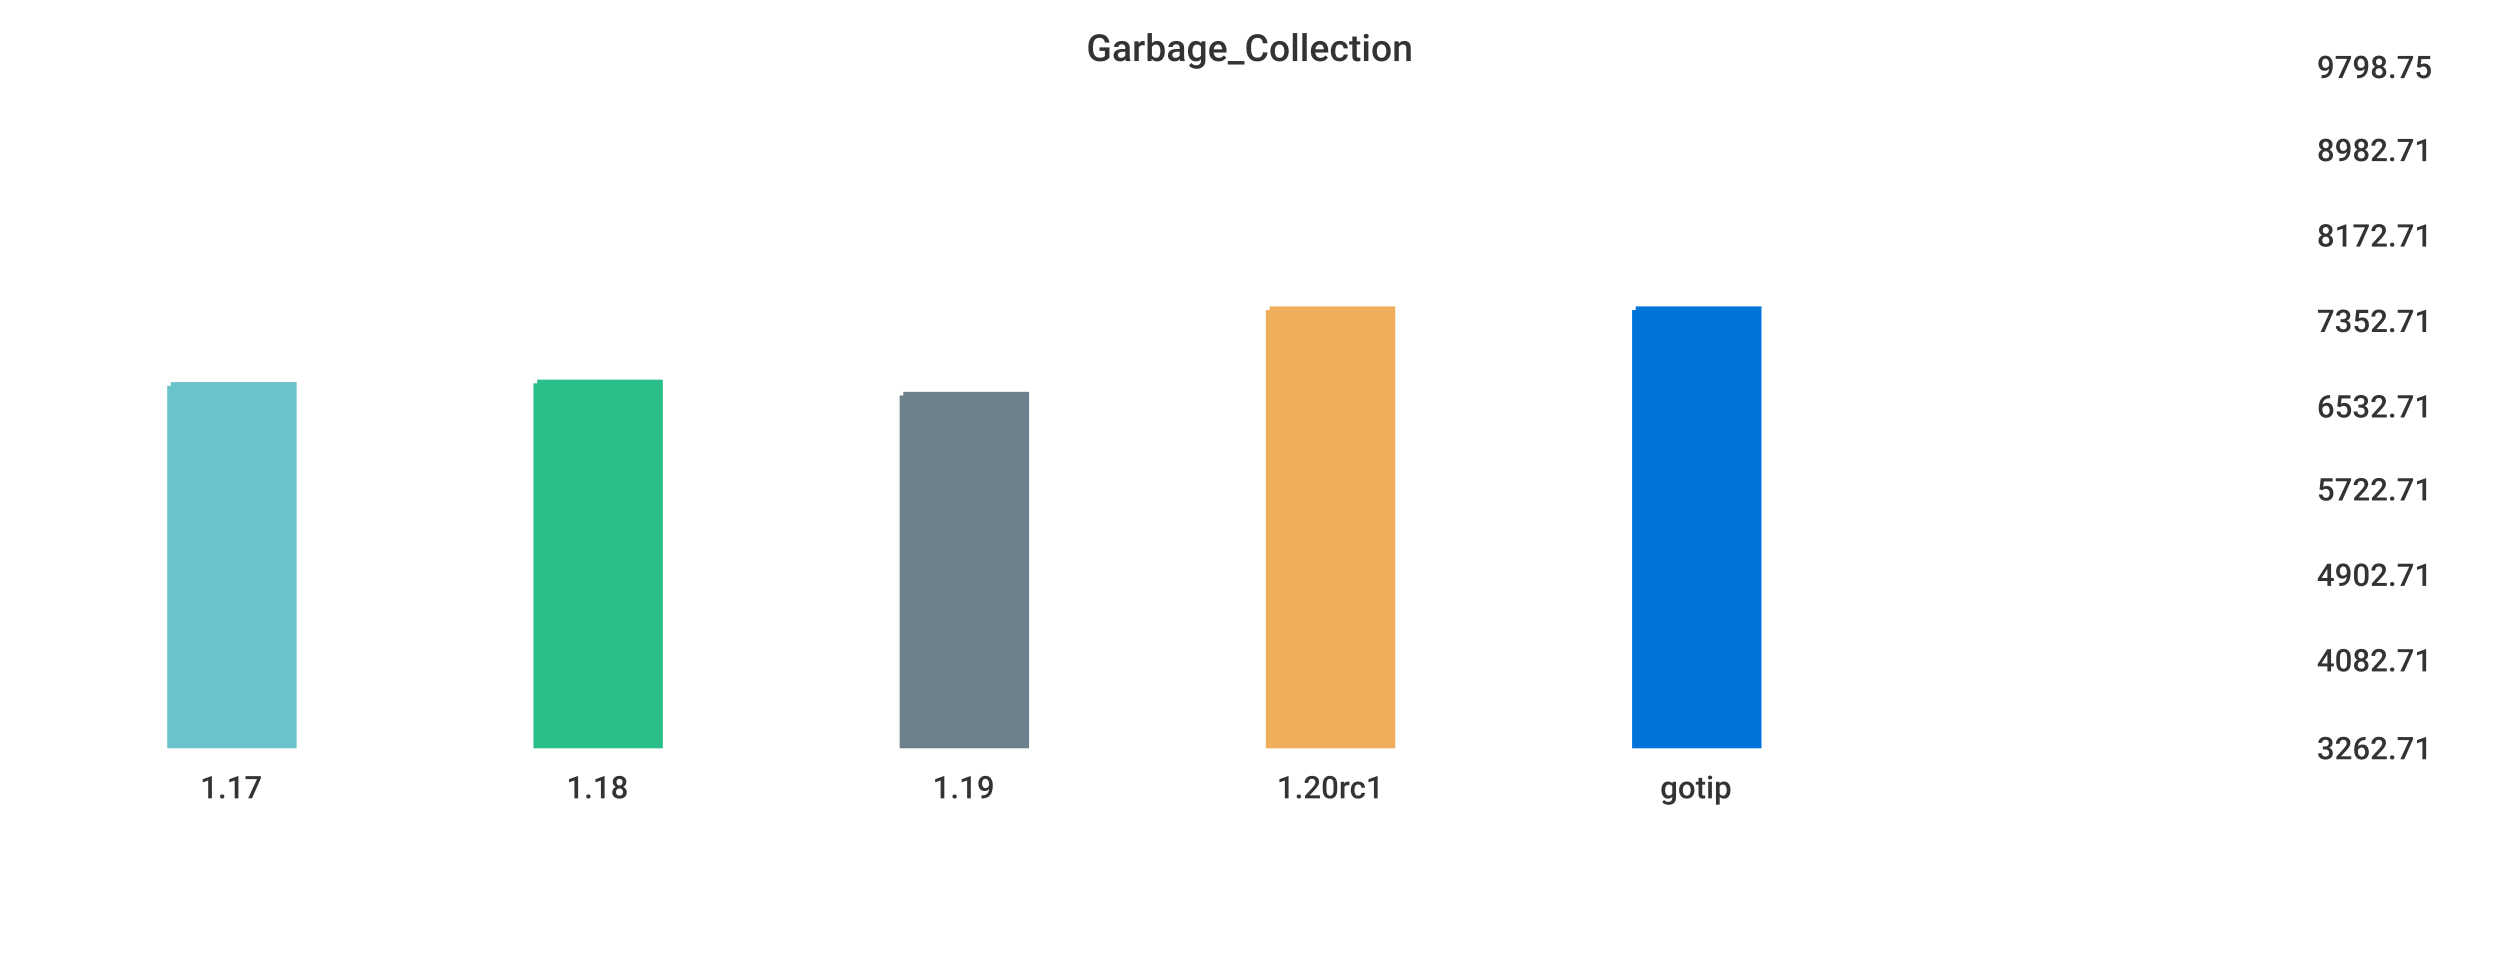
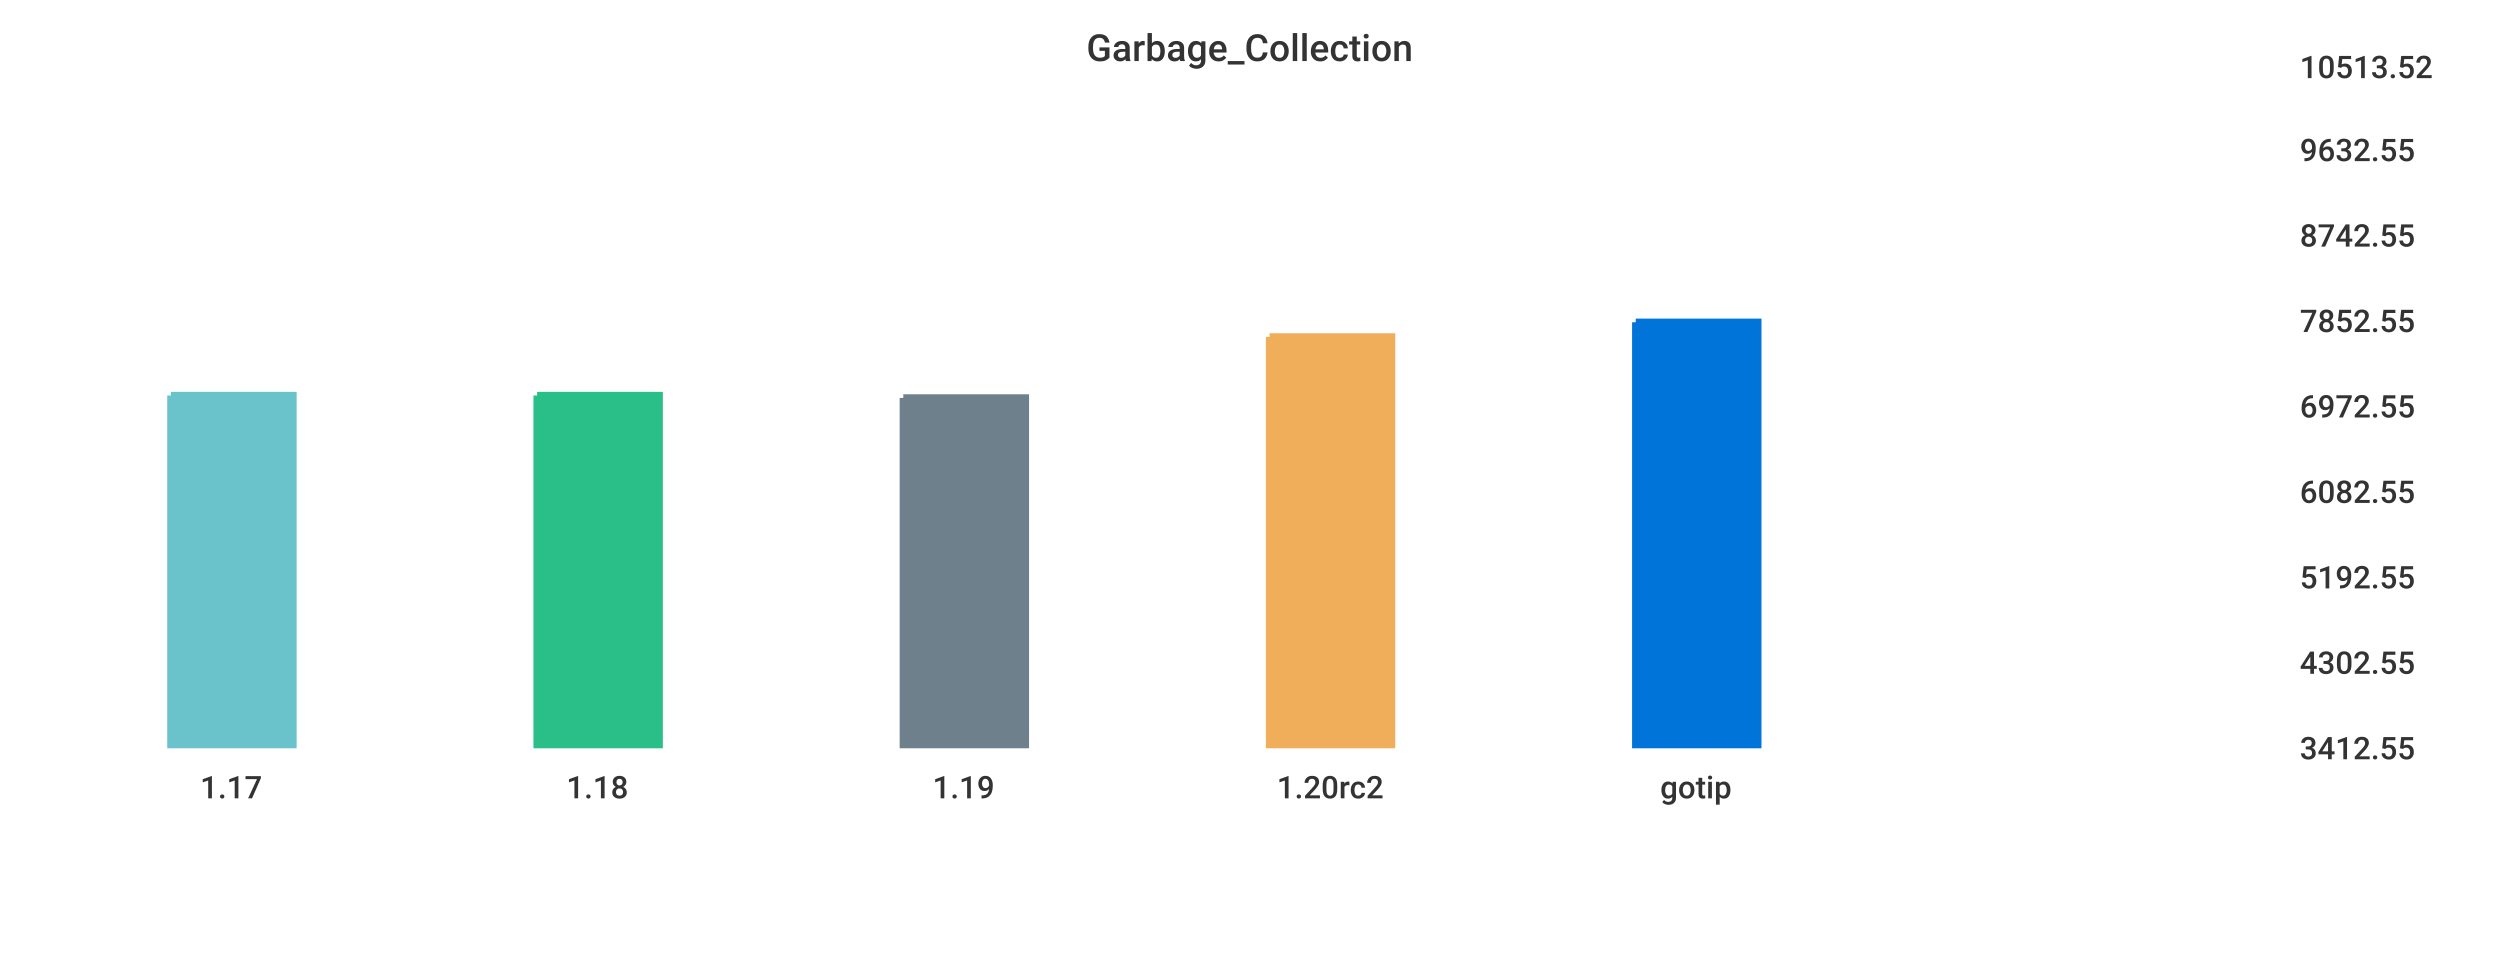
<svg xmlns="http://www.w3.org/2000/svg" width="1024" height="400">\n<path d="M 0 0 L 1024 0 L 1024 400 L 0 400 L 0 0" style="stroke-width:0;stroke:rgba(255,255,255,1.0);fill:rgba(255,255,255,1.0)" />
-   <path d="M 20 26 L 934 26 L 934 305 L 20 305 L 20 26" style="stroke-width:0;stroke:rgba(255,255,255,1.0);fill:rgba(255,255,255,1.0)" />
-   <path d="M 70 158 L 120 158 L 120 305 L 70 305 L 70 158" style="stroke-width:3;stroke:rgba(106,195,203,1.0);fill:rgba(106,195,203,1.0)" />
-   <path d="M 220 157 L 270 157 L 270 305 L 220 305 L 220 157" style="stroke-width:3;stroke:rgba(42,190,137,1.0);fill:rgba(42,190,137,1.0)" />
-   <path d="M 370 162 L 420 162 L 420 305 L 370 305 L 370 162" style="stroke-width:3;stroke:rgba(110,128,139,1.0);fill:rgba(110,128,139,1.0)" />
-   <path d="M 520 127 L 570 127 L 570 305 L 520 305 L 520 127" style="stroke-width:3;stroke:rgba(240,174,90,1.0);fill:rgba(240,174,90,1.0)" />
-   <path d="M 670 127 L 720 127 L 720 305 L 670 305 L 670 127" style="stroke-width:3;stroke:rgba(0,116,217,1.0);fill:rgba(0,116,217,1.0)" />
-   <path d="M 20 305 L 934 305" style="stroke-width:0;stroke:rgba(51,51,51,1.0);fill:none" />
+   <path d="M 20 26 L 927 26 L 927 305 L 20 305 L 20 26" style="stroke-width:0;stroke:rgba(255,255,255,1.0);fill:rgba(255,255,255,1.0)" />
+   <path d="M 70 162 L 120 162 L 120 305 L 70 305 L 70 162" style="stroke-width:3;stroke:rgba(106,195,203,1.0);fill:rgba(106,195,203,1.0)" />
+   <path d="M 220 162 L 270 162 L 270 305 L 220 305 L 220 162" style="stroke-width:3;stroke:rgba(42,190,137,1.0);fill:rgba(42,190,137,1.0)" />
+   <path d="M 370 163 L 420 163 L 420 305 L 370 305 L 370 163" style="stroke-width:3;stroke:rgba(110,128,139,1.0);fill:rgba(110,128,139,1.0)" />
+   <path d="M 520 138 L 570 138 L 570 305 L 520 305 L 520 138" style="stroke-width:3;stroke:rgba(240,174,90,1.0);fill:rgba(240,174,90,1.0)" />
+   <path d="M 670 132 L 720 132 L 720 305 L 670 305 L 670 132" style="stroke-width:3;stroke:rgba(0,116,217,1.0);fill:rgba(0,116,217,1.0)" />
+   <path d="M 20 305 L 927 305" style="stroke-width:0;stroke:rgba(51,51,51,1.0);fill:none" />
  <path d="M 20 305 L 20 310" style="stroke-width:0;stroke:rgba(51,51,51,1.0);fill:none" />
  <text x="82" y="327" style="stroke-width:0;stroke:none;fill:rgba(51,51,51,1.0);font-size:12.8px;font-family:'Roboto Medium',sans-serif">1.17</text>
  <path d="M 170 305 L 170 310" style="stroke-width:0;stroke:rgba(51,51,51,1.0);fill:none" />
  <text x="232" y="327" style="stroke-width:0;stroke:none;fill:rgba(51,51,51,1.0);font-size:12.8px;font-family:'Roboto Medium',sans-serif">1.18</text>
  <path d="M 320 305 L 320 310" style="stroke-width:0;stroke:rgba(51,51,51,1.0);fill:none" />
  <text x="382" y="327" style="stroke-width:0;stroke:none;fill:rgba(51,51,51,1.0);font-size:12.8px;font-family:'Roboto Medium',sans-serif">1.19</text>
  <path d="M 470 305 L 470 310" style="stroke-width:0;stroke:rgba(51,51,51,1.0);fill:none" />
-   <text x="523" y="327" style="stroke-width:0;stroke:none;fill:rgba(51,51,51,1.0);font-size:12.8px;font-family:'Roboto Medium',sans-serif">1.20rc1</text>
+   <text x="523" y="327" style="stroke-width:0;stroke:none;fill:rgba(51,51,51,1.0);font-size:12.8px;font-family:'Roboto Medium',sans-serif">1.20rc2</text>
  <path d="M 620 305 L 620 310" style="stroke-width:0;stroke:rgba(51,51,51,1.0);fill:none" />
  <text x="680" y="327" style="stroke-width:0;stroke:none;fill:rgba(51,51,51,1.0);font-size:12.8px;font-family:'Roboto Medium',sans-serif">gotip</text>
-   <path d="M 934 26 L 934 305" style="stroke-width:0;stroke:rgba(51,51,51,1.0);fill:none" />
-   <path d="M 934 305 L 939 305" style="stroke-width:0;stroke:rgba(51,51,51,1.0);fill:none" />
-   <path d="M 934 305 L 939 305" style="stroke-width:0;stroke:rgba(51,51,51,1.0);fill:none" />
-   <text x="949" y="311" style="stroke-width:0;stroke:none;fill:rgba(51,51,51,1.0);font-size:12.8px;font-family:'Roboto Medium',sans-serif">3262.71</text>
-   <path d="M 934 269 L 939 269" style="stroke-width:0;stroke:rgba(51,51,51,1.0);fill:none" />
-   <text x="949" y="275" style="stroke-width:0;stroke:none;fill:rgba(51,51,51,1.0);font-size:12.8px;font-family:'Roboto Medium',sans-serif">4082.71</text>
-   <path d="M 934 234 L 939 234" style="stroke-width:0;stroke:rgba(51,51,51,1.0);fill:none" />
-   <text x="949" y="240" style="stroke-width:0;stroke:none;fill:rgba(51,51,51,1.0);font-size:12.8px;font-family:'Roboto Medium',sans-serif">4902.71</text>
-   <path d="M 934 199 L 939 199" style="stroke-width:0;stroke:rgba(51,51,51,1.0);fill:none" />
-   <text x="949" y="205" style="stroke-width:0;stroke:none;fill:rgba(51,51,51,1.0);font-size:12.8px;font-family:'Roboto Medium',sans-serif">5722.71</text>
-   <path d="M 934 165 L 939 165" style="stroke-width:0;stroke:rgba(51,51,51,1.0);fill:none" />
-   <text x="949" y="171" style="stroke-width:0;stroke:none;fill:rgba(51,51,51,1.0);font-size:12.8px;font-family:'Roboto Medium',sans-serif">6532.71</text>
-   <path d="M 934 130 L 939 130" style="stroke-width:0;stroke:rgba(51,51,51,1.0);fill:none" />
-   <text x="949" y="136" style="stroke-width:0;stroke:none;fill:rgba(51,51,51,1.0);font-size:12.8px;font-family:'Roboto Medium',sans-serif">7352.71</text>
-   <path d="M 934 95 L 939 95" style="stroke-width:0;stroke:rgba(51,51,51,1.0);fill:none" />
-   <text x="949" y="101" style="stroke-width:0;stroke:none;fill:rgba(51,51,51,1.0);font-size:12.8px;font-family:'Roboto Medium',sans-serif">8172.71</text>
-   <path d="M 934 60 L 939 60" style="stroke-width:0;stroke:rgba(51,51,51,1.0);fill:none" />
-   <text x="949" y="66" style="stroke-width:0;stroke:none;fill:rgba(51,51,51,1.0);font-size:12.8px;font-family:'Roboto Medium',sans-serif">8982.71</text>
-   <path d="M 934 26 L 939 26" style="stroke-width:0;stroke:rgba(51,51,51,1.0);fill:none" />
-   <text x="949" y="32" style="stroke-width:0;stroke:none;fill:rgba(51,51,51,1.0);font-size:12.8px;font-family:'Roboto Medium',sans-serif">9798.75</text>
+   <path d="M 927 26 L 927 305" style="stroke-width:0;stroke:rgba(51,51,51,1.0);fill:none" />
+   <path d="M 927 305 L 932 305" style="stroke-width:0;stroke:rgba(51,51,51,1.0);fill:none" />
+   <path d="M 927 305 L 932 305" style="stroke-width:0;stroke:rgba(51,51,51,1.0);fill:none" />
+   <text x="942" y="311" style="stroke-width:0;stroke:none;fill:rgba(51,51,51,1.0);font-size:12.8px;font-family:'Roboto Medium',sans-serif">3412.55</text>
+   <path d="M 927 270 L 932 270" style="stroke-width:0;stroke:rgba(51,51,51,1.0);fill:none" />
+   <text x="942" y="276" style="stroke-width:0;stroke:none;fill:rgba(51,51,51,1.0);font-size:12.8px;font-family:'Roboto Medium',sans-serif">4302.55</text>
+   <path d="M 927 235 L 932 235" style="stroke-width:0;stroke:rgba(51,51,51,1.0);fill:none" />
+   <text x="942" y="241" style="stroke-width:0;stroke:none;fill:rgba(51,51,51,1.0);font-size:12.8px;font-family:'Roboto Medium',sans-serif">5192.55</text>
+   <path d="M 927 200 L 932 200" style="stroke-width:0;stroke:rgba(51,51,51,1.0);fill:none" />
+   <text x="942" y="206" style="stroke-width:0;stroke:none;fill:rgba(51,51,51,1.0);font-size:12.8px;font-family:'Roboto Medium',sans-serif">6082.55</text>
+   <path d="M 927 165 L 932 165" style="stroke-width:0;stroke:rgba(51,51,51,1.0);fill:none" />
+   <text x="942" y="171" style="stroke-width:0;stroke:none;fill:rgba(51,51,51,1.0);font-size:12.8px;font-family:'Roboto Medium',sans-serif">6972.55</text>
+   <path d="M 927 130 L 932 130" style="stroke-width:0;stroke:rgba(51,51,51,1.0);fill:none" />
+   <text x="942" y="136" style="stroke-width:0;stroke:none;fill:rgba(51,51,51,1.0);font-size:12.8px;font-family:'Roboto Medium',sans-serif">7852.55</text>
+   <path d="M 927 95 L 932 95" style="stroke-width:0;stroke:rgba(51,51,51,1.0);fill:none" />
+   <text x="942" y="101" style="stroke-width:0;stroke:none;fill:rgba(51,51,51,1.0);font-size:12.8px;font-family:'Roboto Medium',sans-serif">8742.55</text>
+   <path d="M 927 60 L 932 60" style="stroke-width:0;stroke:rgba(51,51,51,1.0);fill:none" />
+   <text x="942" y="66" style="stroke-width:0;stroke:none;fill:rgba(51,51,51,1.0);font-size:12.8px;font-family:'Roboto Medium',sans-serif">9632.55</text>
+   <path d="M 927 26 L 932 26" style="stroke-width:0;stroke:rgba(51,51,51,1.0);fill:none" />
+   <text x="942" y="32" style="stroke-width:0;stroke:none;fill:rgba(51,51,51,1.0);font-size:12.8px;font-family:'Roboto Medium',sans-serif">10513.52</text>
  <text x="445" y="25" style="stroke-width:0;stroke:none;fill:rgba(51,51,51,1.0);font-size:15.3px;font-family:'Roboto Medium',sans-serif">Garbage_Collection</text>
</svg>
